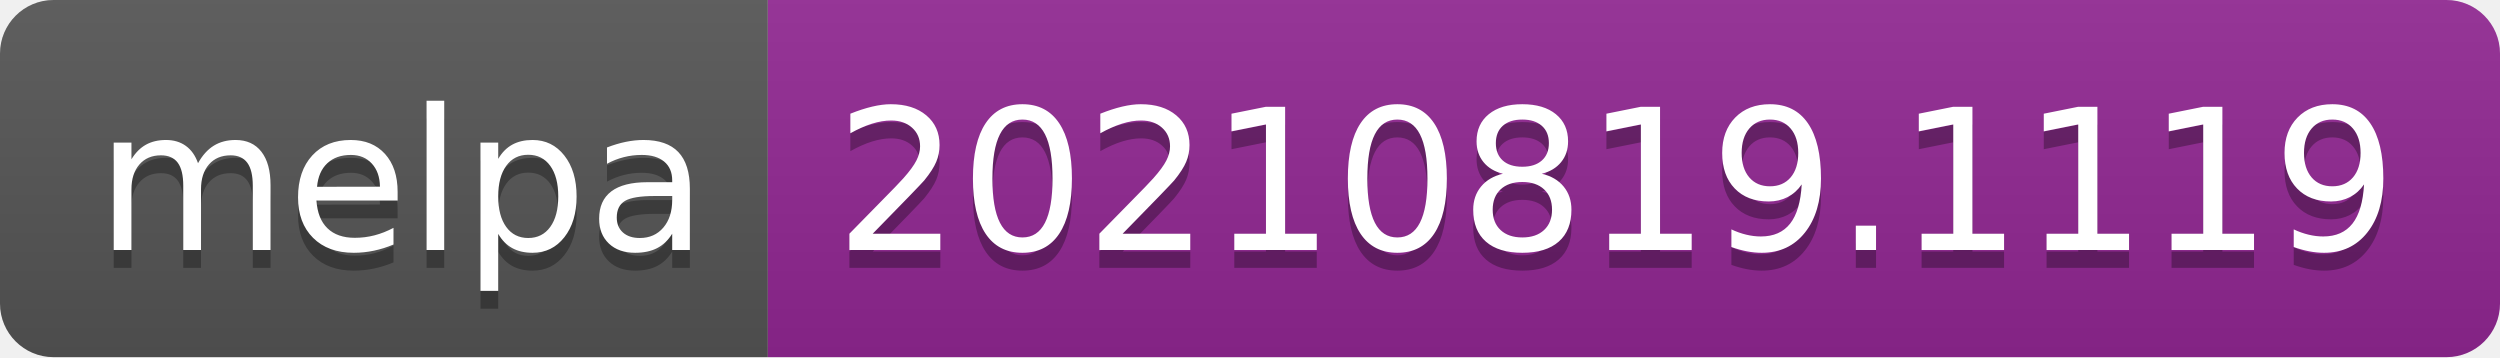
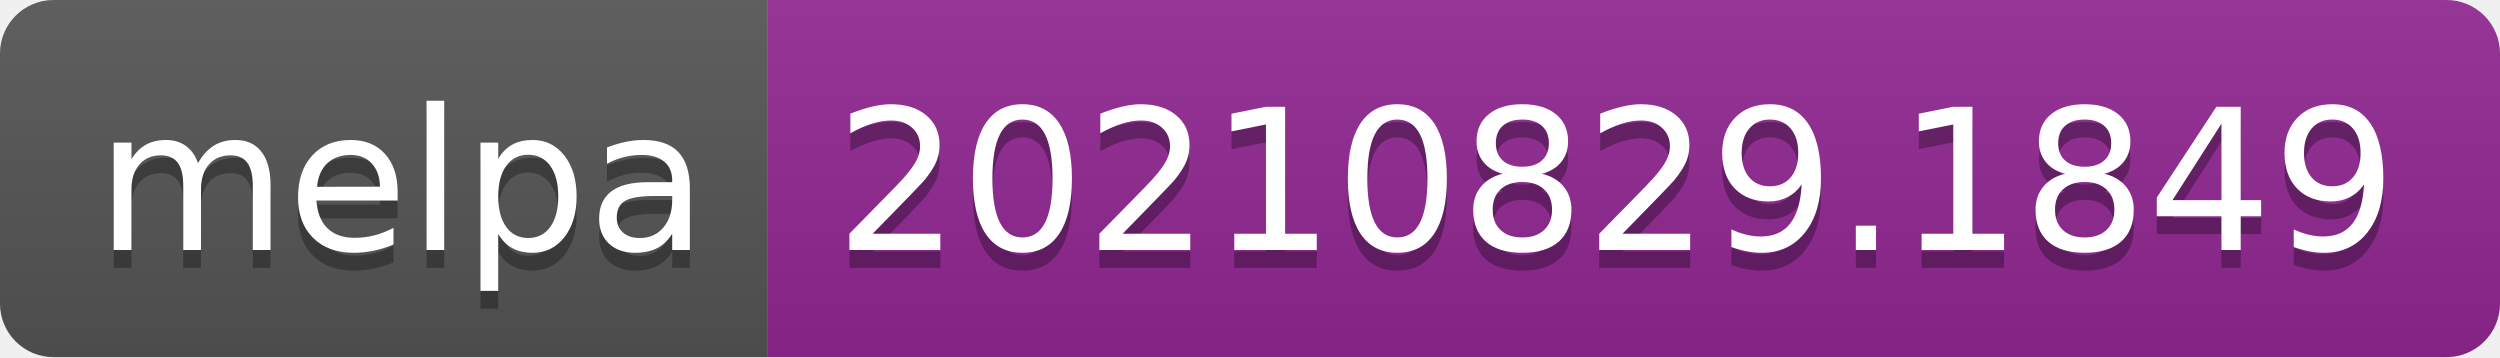
- <svg xmlns="http://www.w3.org/2000/svg" width="140" height="20" role="img" aria-label="melpa: 20210819.1119">
+ <svg xmlns="http://www.w3.org/2000/svg" width="140" height="20" role="img" aria-label="melpa: 20210829.1849">
  <linearGradient id="s" x2="0" y2="100%">
    <stop offset="0" stop-color="#bbb" stop-opacity=".1" />
    <stop offset="1" stop-opacity=".1" />
  </linearGradient>
  <clipPath id="r">
    <rect width="140" height="20" rx="3" fill="#fff" />
  </clipPath>
  <g clip-path="url(#r)">
    <rect width="43" height="20" fill="#555" />
    <rect x="43" width="97" height="20" fill="#922793" />
    <rect width="140" height="20" fill="url(#s)" />
  </g>
  <g fill="#fff" text-anchor="middle" font-family="Verdana,Geneva,DejaVu Sans,sans-serif" text-rendering="geometricPrecision" font-size="110">
    <text aria-hidden="true" x="225" y="150" fill="#010101" fill-opacity=".3" transform="scale(.1)" textLength="330">melpa</text>
    <text x="225" y="140" transform="scale(.1)" fill="#fff" textLength="330">melpa</text>
-     <text aria-hidden="true" x="905" y="150" fill="#010101" fill-opacity=".3" transform="scale(.1)" textLength="870">20210819.1119</text>
-     <text x="905" y="140" transform="scale(.1)" fill="#fff" textLength="870">20210819.1119</text>
+     <text aria-hidden="true" x="905" y="150" fill="#010101" fill-opacity=".3" transform="scale(.1)" textLength="870">20210829.1849</text>
+     <text x="905" y="140" transform="scale(.1)" fill="#fff" textLength="870">20210829.1849</text>
  </g>
</svg>
